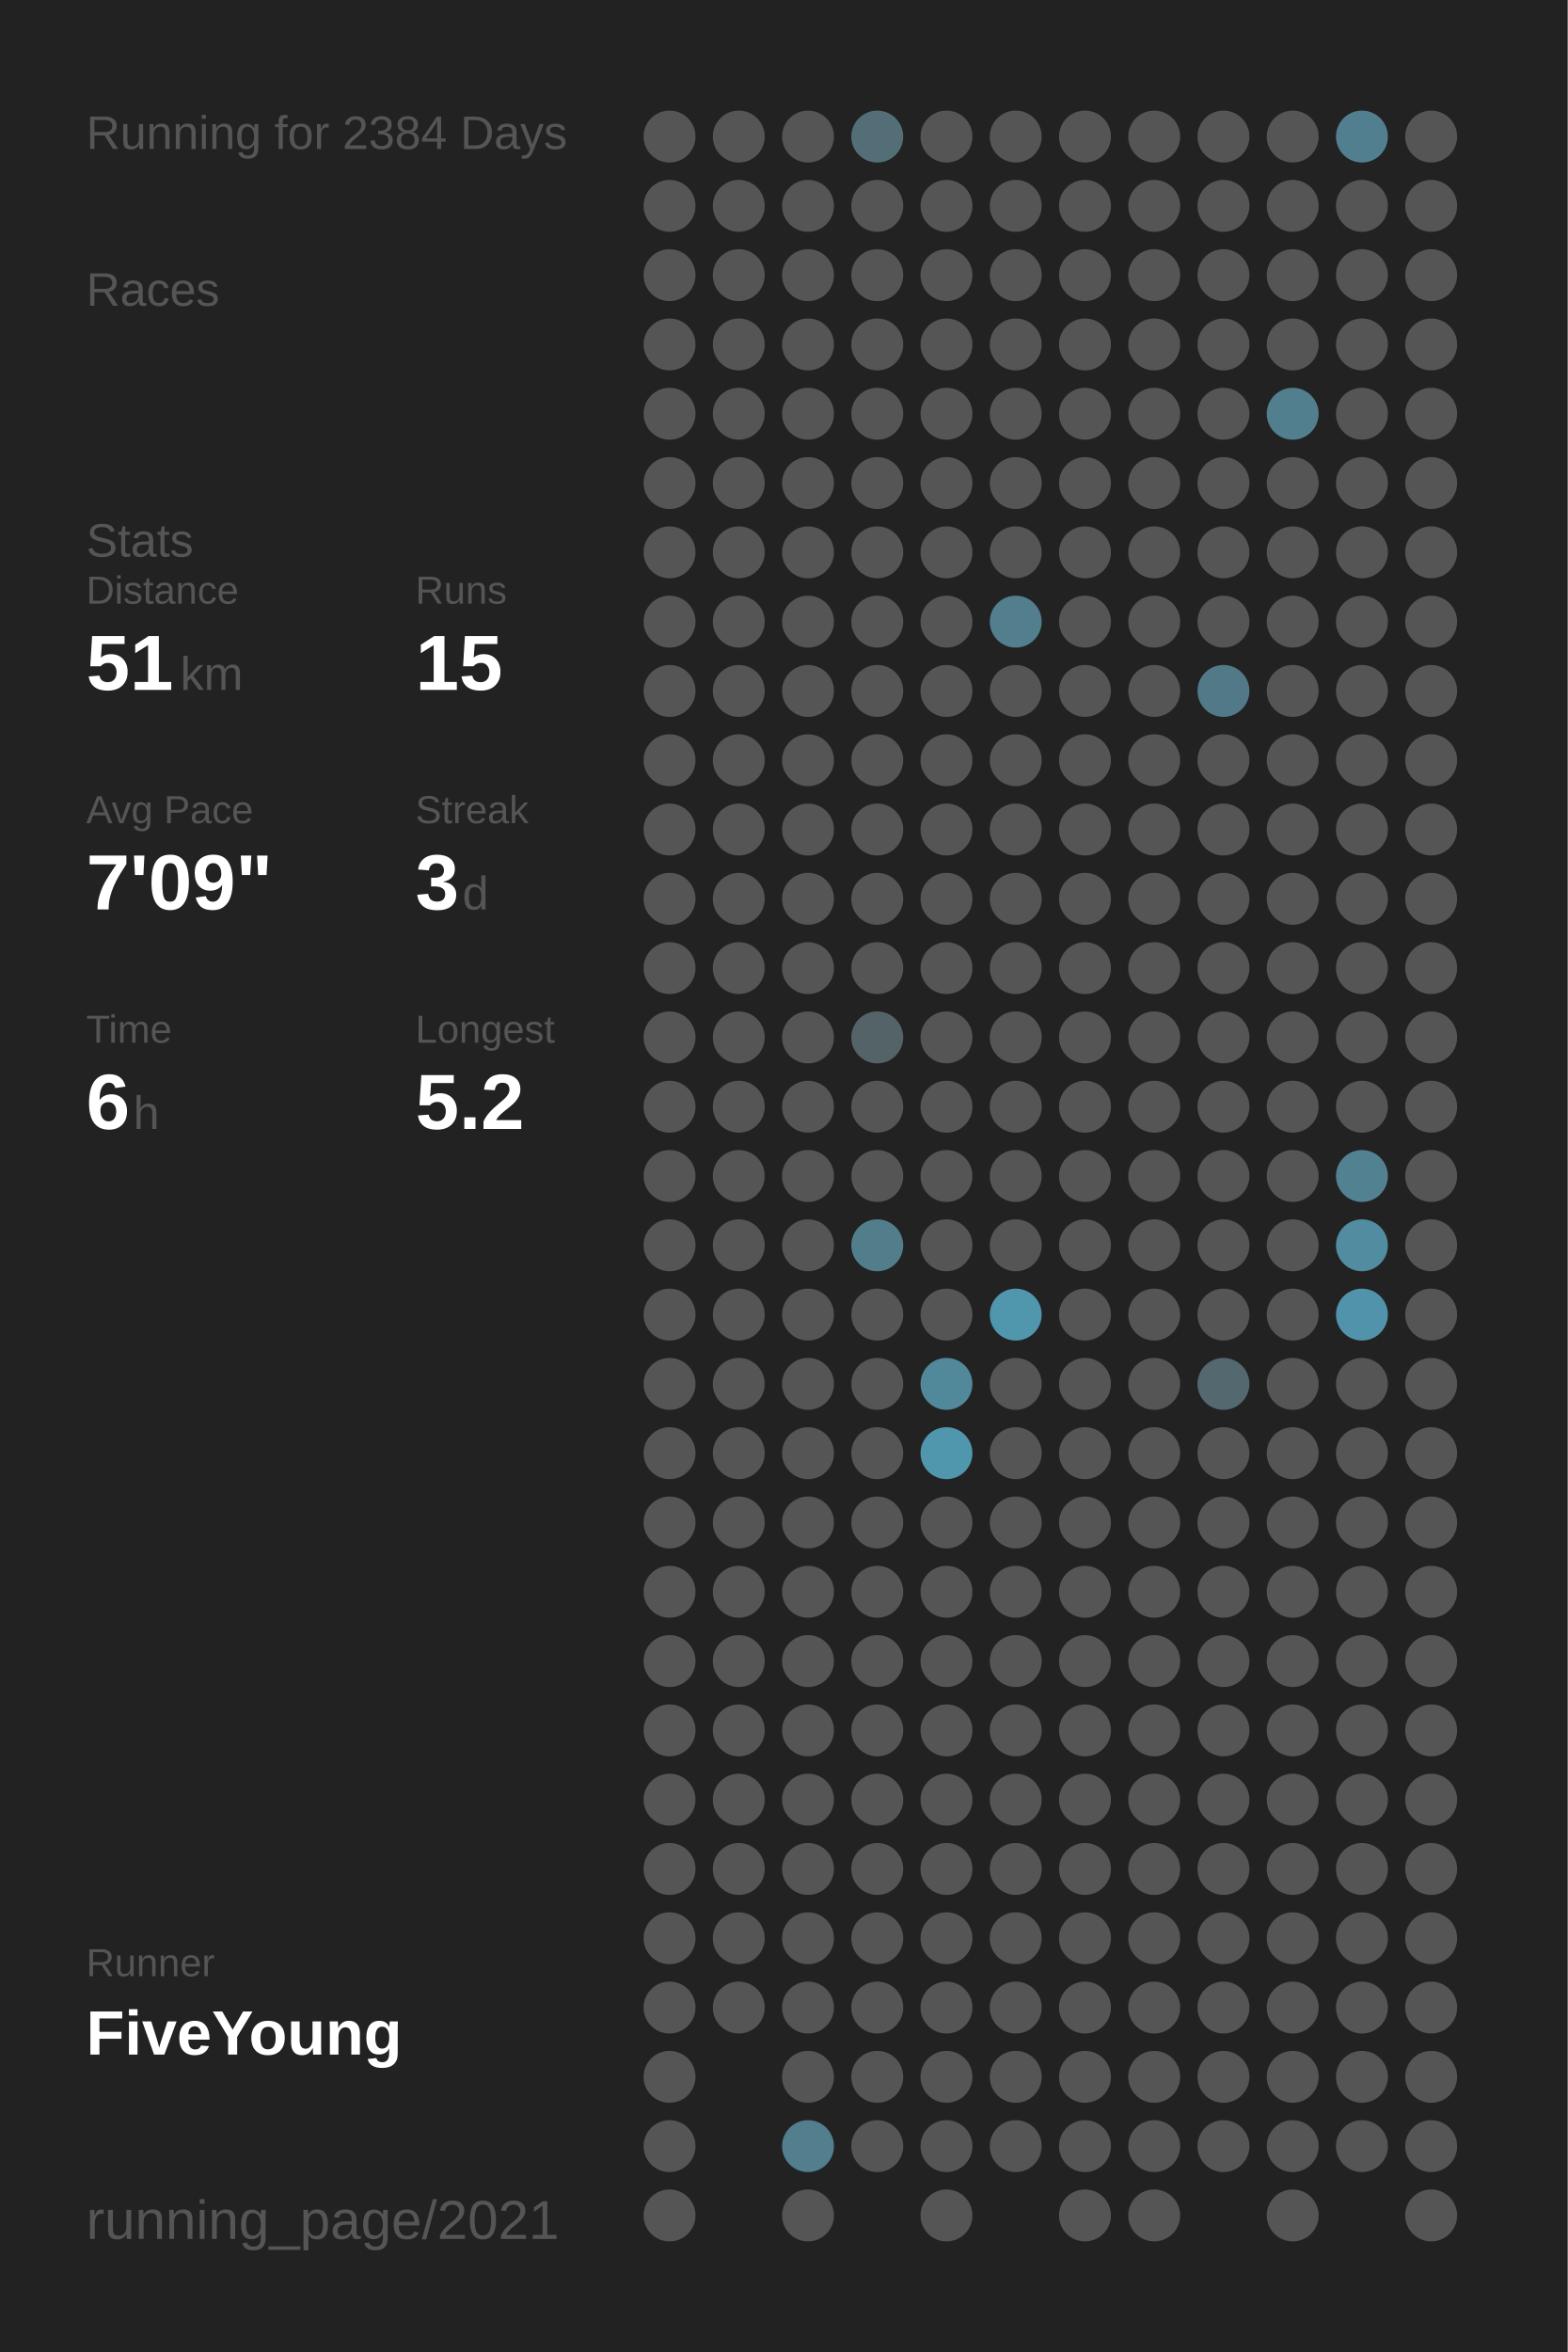
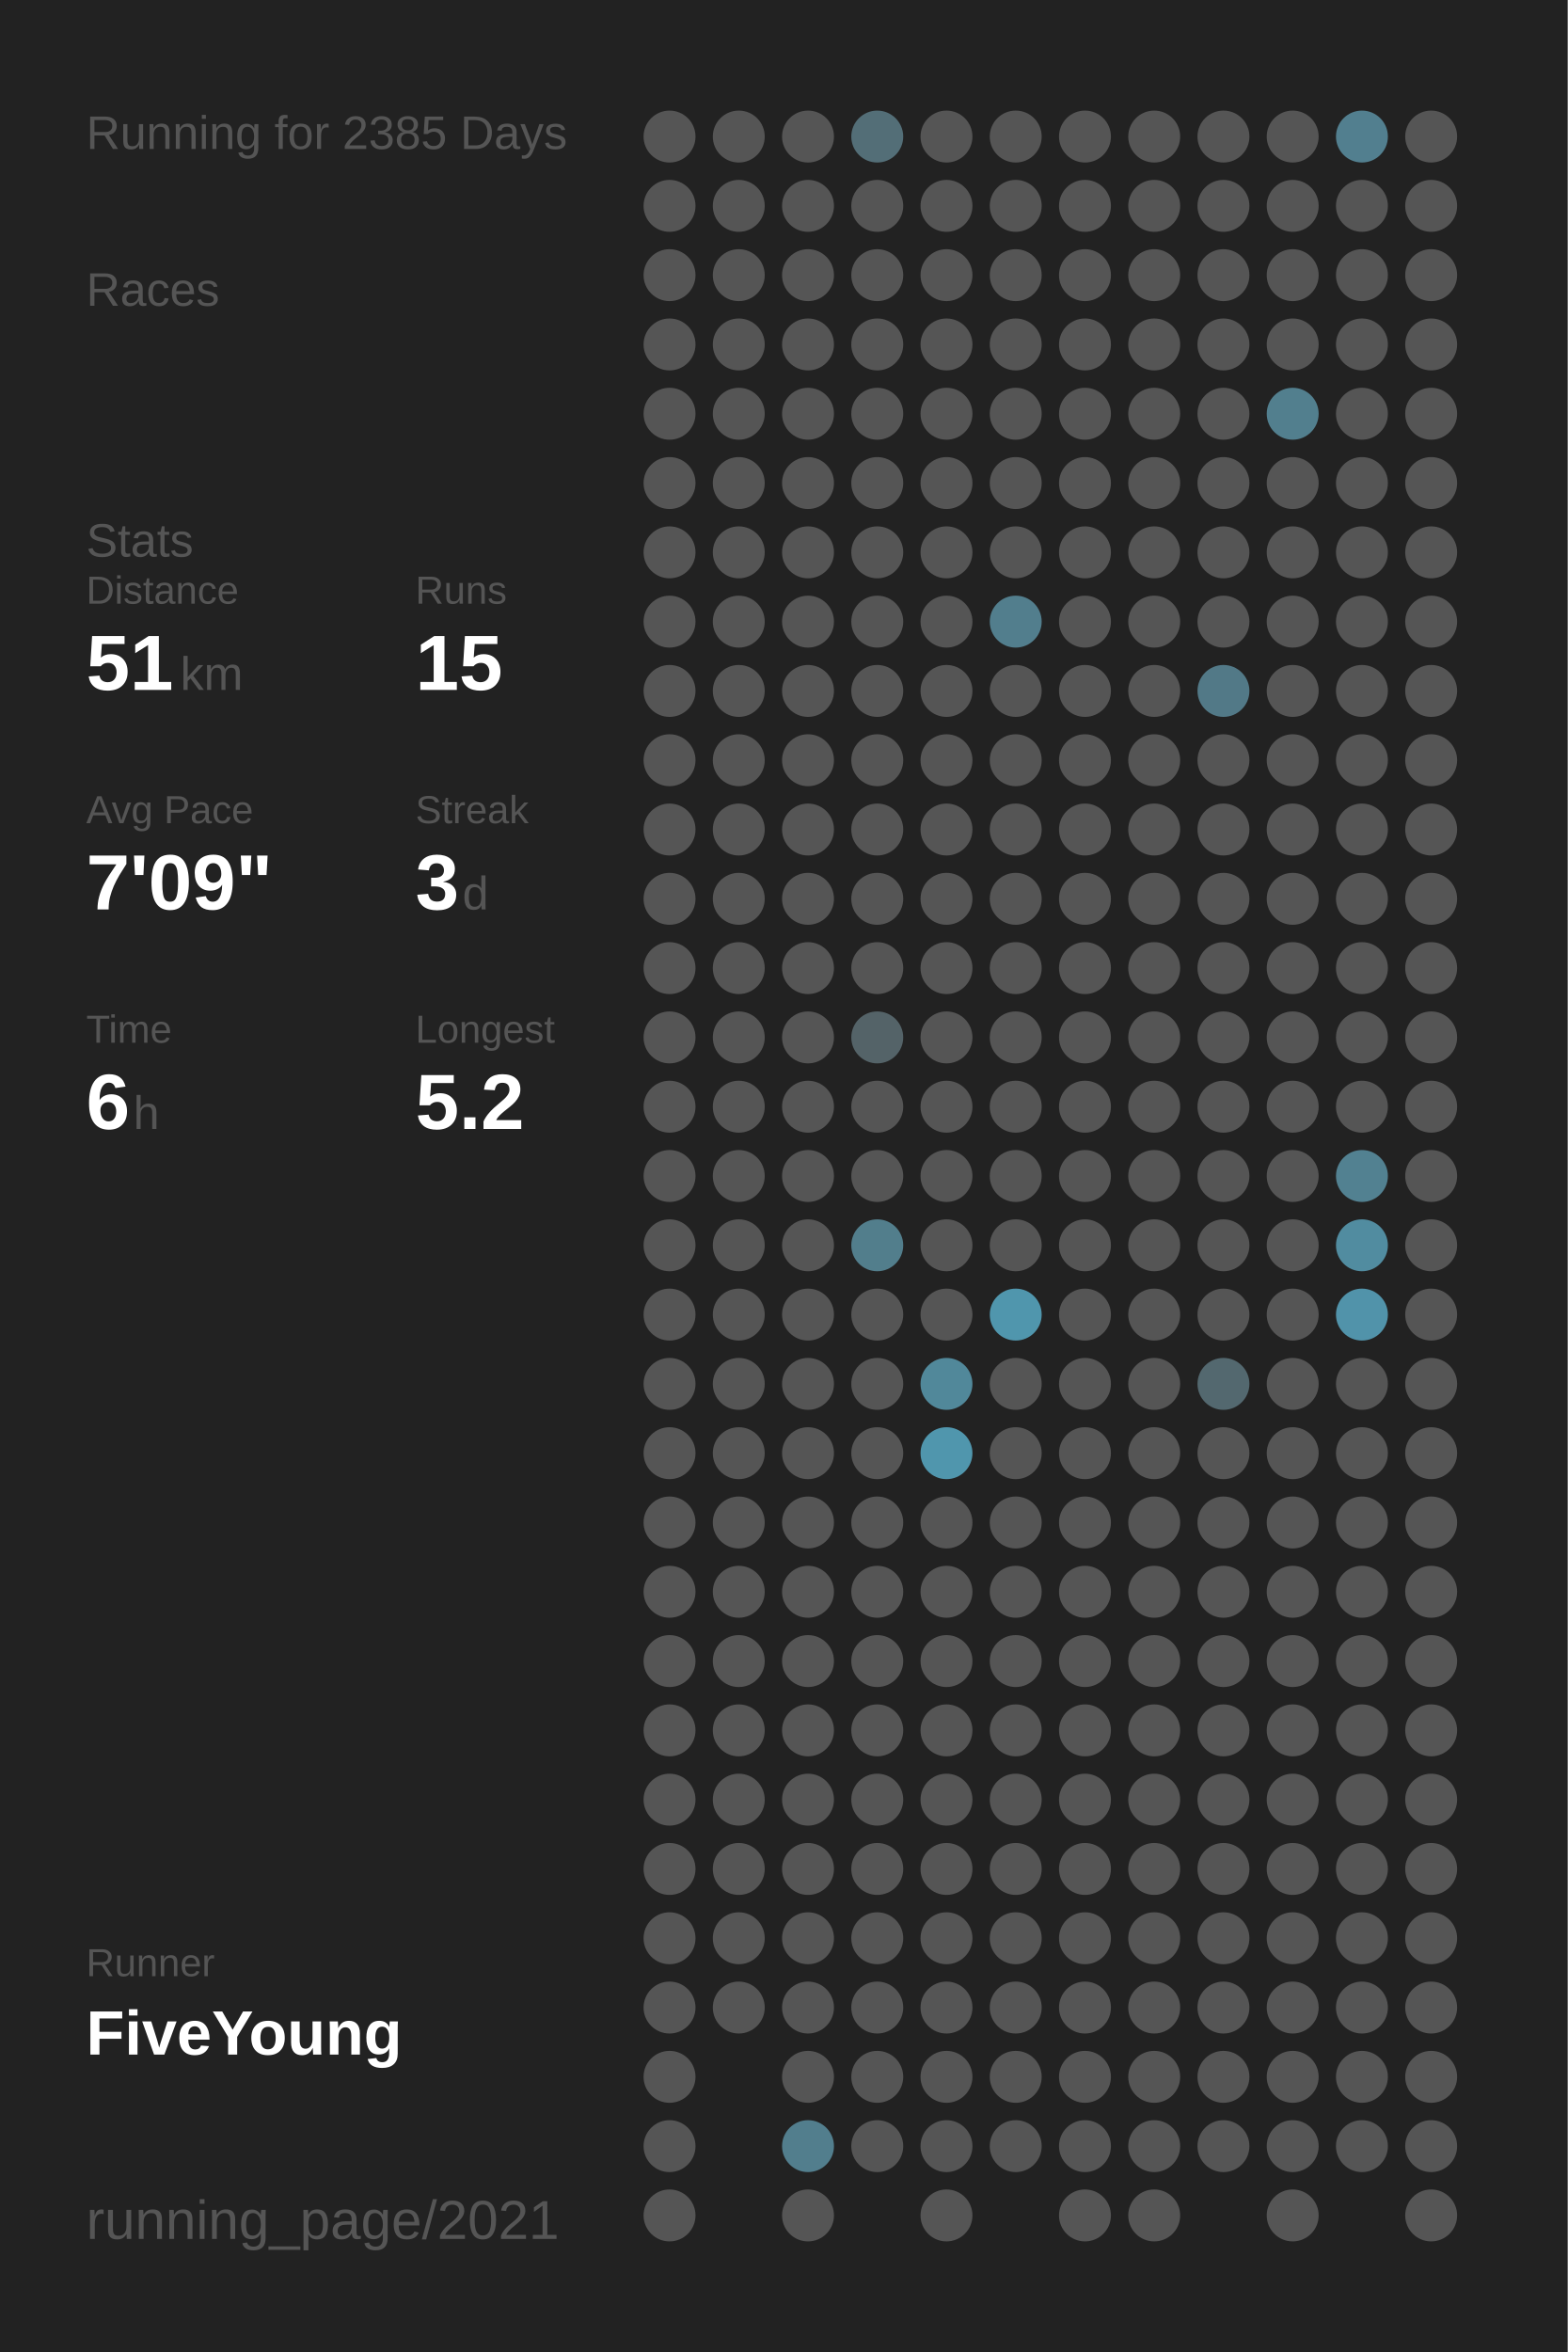
<svg xmlns="http://www.w3.org/2000/svg" baseProfile="full" height="300mm" version="1.1" viewBox="0,0,200,300" width="200mm">
  <defs />
  <rect fill="#222222" height="300" width="200" x="0" y="0" />
-   <text fill="#555555" style="font-size:6px; font-family:Arial;" x="11" y="19">Running for 2384 Days</text>
+   <text fill="#555555" style="font-size:6px; font-family:Arial;" x="11" y="19">Running for 2385 Days</text>
  <text fill="#555555" style="font-size:6px; font-family:Arial;" x="11" y="39">Races</text>
  <text fill="#555555" style="font-size:6px; font-family:Arial;" x="11" y="71">Stats</text>
  <text fill="#555555" style="font-size:5px; font-family:Arial;" x="11" y="77">Distance</text>
  <text fill="#FFFFFF" style="font-size:10px; font-family:Arial; font-weight:bold;" x="11" y="88">51</text>
  <text fill="#555555" style="font-size:6px; font-family:Arial;" x="23" y="88">km</text>
  <text fill="#555555" style="font-size:5px; font-family:Arial;" x="53" y="77">Runs</text>
  <text fill="#FFFFFF" style="font-size:10px; font-family:Arial; font-weight:bold;" x="53" y="88">15</text>
  <text fill="#555555" style="font-size:5px; font-family:Arial;" x="11" y="105">Avg Pace</text>
  <text fill="#FFFFFF" style="font-size:10px; font-family:Arial; font-weight:bold;" x="11" y="116">7'09"</text>
  <text fill="#555555" style="font-size:5px; font-family:Arial;" x="53" y="105">Streak</text>
  <text fill="#FFFFFF" style="font-size:10px; font-family:Arial; font-weight:bold;" x="53" y="116">3</text>
  <text fill="#555555" style="font-size:6px; font-family:Arial;" x="59" y="116">d</text>
  <text fill="#555555" style="font-size:5px; font-family:Arial;" x="11" y="133">Time</text>
  <text fill="#FFFFFF" style="font-size:10px; font-family:Arial; font-weight:bold;" x="11" y="144">6</text>
  <text fill="#555555" style="font-size:6px; font-family:Arial;" x="17" y="144">h</text>
  <text fill="#555555" style="font-size:5px; font-family:Arial;" x="53" y="133">Longest</text>
  <text fill="#FFFFFF" style="font-size:10px; font-family:Arial; font-weight:bold;" x="53" y="144">5.2</text>
  <text fill="#555555" style="font-size:5px; font-family:Arial;" x="11" y="252.065">Runner</text>
  <text fill="#FFFFFF" style="font-size:8px; font-family:Arial; font-weight:bold;" x="11" y="262.065">FiveYoung</text>
  <text fill="#555555" style="font-size:7px; font-family:Arial;" x="11" y="285.581">running_page/2021</text>
  <circle cx="85.417" cy="17.419" fill="#555555" r="3.312" />
  <circle cx="85.417" cy="26.258" fill="#555555" r="3.312" />
  <circle cx="85.417" cy="35.097" fill="#555555" r="3.312" />
  <circle cx="85.417" cy="43.935" fill="#555555" r="3.312" />
  <circle cx="85.417" cy="52.774" fill="#555555" r="3.312" />
  <circle cx="85.417" cy="61.613" fill="#555555" r="3.312" />
  <circle cx="85.417" cy="70.452" fill="#555555" r="3.312" />
  <circle cx="85.417" cy="79.29" fill="#555555" r="3.312" />
  <circle cx="85.417" cy="88.129" fill="#555555" r="3.312" />
  <circle cx="85.417" cy="96.968" fill="#555555" r="3.312" />
  <circle cx="85.417" cy="105.806" fill="#555555" r="3.312" />
  <circle cx="85.417" cy="114.645" fill="#555555" r="3.312" />
  <circle cx="85.417" cy="123.484" fill="#555555" r="3.312" />
  <circle cx="85.417" cy="132.323" fill="#555555" r="3.312" />
  <circle cx="85.417" cy="141.161" fill="#555555" r="3.312" />
  <circle cx="85.417" cy="150" fill="#555555" r="3.312" />
  <circle cx="85.417" cy="158.839" fill="#555555" r="3.312" />
  <circle cx="85.417" cy="167.677" fill="#555555" r="3.312" />
  <circle cx="85.417" cy="176.516" fill="#555555" r="3.312" />
  <circle cx="85.417" cy="185.355" fill="#555555" r="3.312" />
  <circle cx="85.417" cy="194.194" fill="#555555" r="3.312" />
  <circle cx="85.417" cy="203.032" fill="#555555" r="3.312" />
  <circle cx="85.417" cy="211.871" fill="#555555" r="3.312" />
  <circle cx="85.417" cy="220.71" fill="#555555" r="3.312" />
  <circle cx="85.417" cy="229.548" fill="#555555" r="3.312" />
  <circle cx="85.417" cy="238.387" fill="#555555" r="3.312" />
  <circle cx="85.417" cy="247.226" fill="#555555" r="3.312" />
  <circle cx="85.417" cy="256.065" fill="#555555" r="3.312" />
  <circle cx="85.417" cy="264.903" fill="#555555" r="3.312" />
  <circle cx="85.417" cy="273.742" fill="#555555" r="3.312" />
  <circle cx="85.417" cy="282.581" fill="#555555" r="3.312" />
  <circle cx="94.25" cy="17.419" fill="#555555" r="3.312" />
  <circle cx="94.25" cy="26.258" fill="#555555" r="3.312" />
  <circle cx="94.25" cy="35.097" fill="#555555" r="3.312" />
  <circle cx="94.25" cy="43.935" fill="#555555" r="3.312" />
  <circle cx="94.25" cy="52.774" fill="#555555" r="3.312" />
  <circle cx="94.25" cy="61.613" fill="#555555" r="3.312" />
  <circle cx="94.25" cy="70.452" fill="#555555" r="3.312" />
  <circle cx="94.25" cy="79.29" fill="#555555" r="3.312" />
  <circle cx="94.25" cy="88.129" fill="#555555" r="3.312" />
  <circle cx="94.25" cy="96.968" fill="#555555" r="3.312" />
  <circle cx="94.25" cy="105.806" fill="#555555" r="3.312" />
  <circle cx="94.25" cy="114.645" fill="#555555" r="3.312" />
  <circle cx="94.25" cy="123.484" fill="#555555" r="3.312" />
  <circle cx="94.25" cy="132.323" fill="#555555" r="3.312" />
  <circle cx="94.25" cy="141.161" fill="#555555" r="3.312" />
  <circle cx="94.25" cy="150" fill="#555555" r="3.312" />
  <circle cx="94.25" cy="158.839" fill="#555555" r="3.312" />
  <circle cx="94.25" cy="167.677" fill="#555555" r="3.312" />
  <circle cx="94.25" cy="176.516" fill="#555555" r="3.312" />
  <circle cx="94.25" cy="185.355" fill="#555555" r="3.312" />
  <circle cx="94.25" cy="194.194" fill="#555555" r="3.312" />
  <circle cx="94.25" cy="203.032" fill="#555555" r="3.312" />
  <circle cx="94.25" cy="211.871" fill="#555555" r="3.312" />
  <circle cx="94.25" cy="220.71" fill="#555555" r="3.312" />
  <circle cx="94.25" cy="229.548" fill="#555555" r="3.312" />
  <circle cx="94.25" cy="238.387" fill="#555555" r="3.312" />
  <circle cx="94.25" cy="247.226" fill="#555555" r="3.312" />
  <circle cx="94.25" cy="256.065" fill="#555555" r="3.312" />
  <circle cx="103.083" cy="17.419" fill="#555555" r="3.312" />
  <circle cx="103.083" cy="26.258" fill="#555555" r="3.312" />
  <circle cx="103.083" cy="35.097" fill="#555555" r="3.312" />
  <circle cx="103.083" cy="43.935" fill="#555555" r="3.312" />
  <circle cx="103.083" cy="52.774" fill="#555555" r="3.312" />
  <circle cx="103.083" cy="61.613" fill="#555555" r="3.312" />
  <circle cx="103.083" cy="70.452" fill="#555555" r="3.312" />
  <circle cx="103.083" cy="79.29" fill="#555555" r="3.312" />
  <circle cx="103.083" cy="88.129" fill="#555555" r="3.312" />
  <circle cx="103.083" cy="96.968" fill="#555555" r="3.312" />
  <circle cx="103.083" cy="105.806" fill="#555555" r="3.312" />
  <circle cx="103.083" cy="114.645" fill="#555555" r="3.312" />
  <circle cx="103.083" cy="123.484" fill="#555555" r="3.312" />
  <circle cx="103.083" cy="132.323" fill="#555555" r="3.312" />
  <circle cx="103.083" cy="141.161" fill="#555555" r="3.312" />
  <circle cx="103.083" cy="150" fill="#555555" r="3.312" />
  <circle cx="103.083" cy="158.839" fill="#555555" r="3.312" />
  <circle cx="103.083" cy="167.677" fill="#555555" r="3.312" />
  <circle cx="103.083" cy="176.516" fill="#555555" r="3.312" />
  <circle cx="103.083" cy="185.355" fill="#555555" r="3.312" />
  <circle cx="103.083" cy="194.194" fill="#555555" r="3.312" />
  <circle cx="103.083" cy="203.032" fill="#555555" r="3.312" />
  <circle cx="103.083" cy="211.871" fill="#555555" r="3.312" />
  <circle cx="103.083" cy="220.71" fill="#555555" r="3.312" />
  <circle cx="103.083" cy="229.548" fill="#555555" r="3.312" />
  <circle cx="103.083" cy="238.387" fill="#555555" r="3.312" />
  <circle cx="103.083" cy="247.226" fill="#555555" r="3.312" />
  <circle cx="103.083" cy="256.065" fill="#555555" r="3.312" />
  <circle cx="103.083" cy="264.903" fill="#555555" r="3.312" />
  <circle cx="103.083" cy="273.742" fill="#527e8d" r="3.312" />
  <circle cx="103.083" cy="282.581" fill="#555555" r="3.312" />
  <circle cx="111.917" cy="17.419" fill="#536e77" r="3.312" />
  <circle cx="111.917" cy="26.258" fill="#555555" r="3.312" />
  <circle cx="111.917" cy="35.097" fill="#555555" r="3.312" />
  <circle cx="111.917" cy="43.935" fill="#555555" r="3.312" />
  <circle cx="111.917" cy="52.774" fill="#555555" r="3.312" />
  <circle cx="111.917" cy="61.613" fill="#555555" r="3.312" />
  <circle cx="111.917" cy="70.452" fill="#555555" r="3.312" />
  <circle cx="111.917" cy="79.29" fill="#555555" r="3.312" />
  <circle cx="111.917" cy="88.129" fill="#555555" r="3.312" />
  <circle cx="111.917" cy="96.968" fill="#555555" r="3.312" />
  <circle cx="111.917" cy="105.806" fill="#555555" r="3.312" />
  <circle cx="111.917" cy="114.645" fill="#555555" r="3.312" />
  <circle cx="111.917" cy="123.484" fill="#555555" r="3.312" />
  <circle cx="111.917" cy="132.323" fill="#546368" r="3.312" />
  <circle cx="111.917" cy="141.161" fill="#555555" r="3.312" />
  <circle cx="111.917" cy="150" fill="#555555" r="3.312" />
  <circle cx="111.917" cy="158.839" fill="#527e8c" r="3.312" />
  <circle cx="111.917" cy="167.677" fill="#555555" r="3.312" />
  <circle cx="111.917" cy="176.516" fill="#555555" r="3.312" />
  <circle cx="111.917" cy="185.355" fill="#555555" r="3.312" />
  <circle cx="111.917" cy="194.194" fill="#555555" r="3.312" />
  <circle cx="111.917" cy="203.032" fill="#555555" r="3.312" />
  <circle cx="111.917" cy="211.871" fill="#555555" r="3.312" />
  <circle cx="111.917" cy="220.71" fill="#555555" r="3.312" />
  <circle cx="111.917" cy="229.548" fill="#555555" r="3.312" />
  <circle cx="111.917" cy="238.387" fill="#555555" r="3.312" />
  <circle cx="111.917" cy="247.226" fill="#555555" r="3.312" />
  <circle cx="111.917" cy="256.065" fill="#555555" r="3.312" />
  <circle cx="111.917" cy="264.903" fill="#555555" r="3.312" />
  <circle cx="111.917" cy="273.742" fill="#555555" r="3.312" />
  <circle cx="120.75" cy="17.419" fill="#555555" r="3.312" />
  <circle cx="120.75" cy="26.258" fill="#555555" r="3.312" />
  <circle cx="120.75" cy="35.097" fill="#555555" r="3.312" />
  <circle cx="120.75" cy="43.935" fill="#555555" r="3.312" />
  <circle cx="120.75" cy="52.774" fill="#555555" r="3.312" />
  <circle cx="120.75" cy="61.613" fill="#555555" r="3.312" />
  <circle cx="120.75" cy="70.452" fill="#555555" r="3.312" />
  <circle cx="120.75" cy="79.29" fill="#555555" r="3.312" />
  <circle cx="120.75" cy="88.129" fill="#555555" r="3.312" />
  <circle cx="120.75" cy="96.968" fill="#555555" r="3.312" />
  <circle cx="120.75" cy="105.806" fill="#555555" r="3.312" />
  <circle cx="120.75" cy="114.645" fill="#555555" r="3.312" />
  <circle cx="120.75" cy="123.484" fill="#555555" r="3.312" />
  <circle cx="120.75" cy="132.323" fill="#555555" r="3.312" />
  <circle cx="120.75" cy="141.161" fill="#555555" r="3.312" />
  <circle cx="120.75" cy="150" fill="#555555" r="3.312" />
  <circle cx="120.75" cy="158.839" fill="#555555" r="3.312" />
  <circle cx="120.75" cy="167.677" fill="#555555" r="3.312" />
  <circle cx="120.75" cy="176.516" fill="#51889a" r="3.312" />
  <circle cx="120.75" cy="185.355" fill="#5096ad" r="3.312" />
  <circle cx="120.75" cy="194.194" fill="#555555" r="3.312" />
  <circle cx="120.75" cy="203.032" fill="#555555" r="3.312" />
  <circle cx="120.75" cy="211.871" fill="#555555" r="3.312" />
  <circle cx="120.75" cy="220.71" fill="#555555" r="3.312" />
  <circle cx="120.75" cy="229.548" fill="#555555" r="3.312" />
  <circle cx="120.75" cy="238.387" fill="#555555" r="3.312" />
  <circle cx="120.75" cy="247.226" fill="#555555" r="3.312" />
  <circle cx="120.75" cy="256.065" fill="#555555" r="3.312" />
  <circle cx="120.75" cy="264.903" fill="#555555" r="3.312" />
  <circle cx="120.75" cy="273.742" fill="#555555" r="3.312" />
  <circle cx="120.75" cy="282.581" fill="#555555" r="3.312" />
  <circle cx="129.583" cy="17.419" fill="#555555" r="3.312" />
  <circle cx="129.583" cy="26.258" fill="#555555" r="3.312" />
  <circle cx="129.583" cy="35.097" fill="#555555" r="3.312" />
  <circle cx="129.583" cy="43.935" fill="#555555" r="3.312" />
  <circle cx="129.583" cy="52.774" fill="#555555" r="3.312" />
  <circle cx="129.583" cy="61.613" fill="#555555" r="3.312" />
  <circle cx="129.583" cy="70.452" fill="#555555" r="3.312" />
  <circle cx="129.583" cy="79.29" fill="#527e8d" r="3.312" />
  <circle cx="129.583" cy="88.129" fill="#555555" r="3.312" />
  <circle cx="129.583" cy="96.968" fill="#555555" r="3.312" />
  <circle cx="129.583" cy="105.806" fill="#555555" r="3.312" />
  <circle cx="129.583" cy="114.645" fill="#555555" r="3.312" />
  <circle cx="129.583" cy="123.484" fill="#555555" r="3.312" />
  <circle cx="129.583" cy="132.323" fill="#555555" r="3.312" />
  <circle cx="129.583" cy="141.161" fill="#555555" r="3.312" />
  <circle cx="129.583" cy="150" fill="#555555" r="3.312" />
  <circle cx="129.583" cy="158.839" fill="#555555" r="3.312" />
  <circle cx="129.583" cy="167.677" fill="#5096ad" r="3.312" />
  <circle cx="129.583" cy="176.516" fill="#555555" r="3.312" />
  <circle cx="129.583" cy="185.355" fill="#555555" r="3.312" />
  <circle cx="129.583" cy="194.194" fill="#555555" r="3.312" />
  <circle cx="129.583" cy="203.032" fill="#555555" r="3.312" />
  <circle cx="129.583" cy="211.871" fill="#555555" r="3.312" />
  <circle cx="129.583" cy="220.71" fill="#555555" r="3.312" />
  <circle cx="129.583" cy="229.548" fill="#555555" r="3.312" />
  <circle cx="129.583" cy="238.387" fill="#555555" r="3.312" />
  <circle cx="129.583" cy="247.226" fill="#555555" r="3.312" />
  <circle cx="129.583" cy="256.065" fill="#555555" r="3.312" />
  <circle cx="129.583" cy="264.903" fill="#555555" r="3.312" />
  <circle cx="129.583" cy="273.742" fill="#555555" r="3.312" />
  <circle cx="138.417" cy="17.419" fill="#555555" r="3.312" />
  <circle cx="138.417" cy="26.258" fill="#555555" r="3.312" />
  <circle cx="138.417" cy="35.097" fill="#555555" r="3.312" />
  <circle cx="138.417" cy="43.935" fill="#555555" r="3.312" />
  <circle cx="138.417" cy="52.774" fill="#555555" r="3.312" />
  <circle cx="138.417" cy="61.613" fill="#555555" r="3.312" />
  <circle cx="138.417" cy="70.452" fill="#555555" r="3.312" />
  <circle cx="138.417" cy="79.29" fill="#555555" r="3.312" />
  <circle cx="138.417" cy="88.129" fill="#555555" r="3.312" />
  <circle cx="138.417" cy="96.968" fill="#555555" r="3.312" />
  <circle cx="138.417" cy="105.806" fill="#555555" r="3.312" />
  <circle cx="138.417" cy="114.645" fill="#555555" r="3.312" />
  <circle cx="138.417" cy="123.484" fill="#555555" r="3.312" />
  <circle cx="138.417" cy="132.323" fill="#555555" r="3.312" />
  <circle cx="138.417" cy="141.161" fill="#555555" r="3.312" />
  <circle cx="138.417" cy="150" fill="#555555" r="3.312" />
  <circle cx="138.417" cy="158.839" fill="#555555" r="3.312" />
  <circle cx="138.417" cy="167.677" fill="#555555" r="3.312" />
  <circle cx="138.417" cy="176.516" fill="#555555" r="3.312" />
  <circle cx="138.417" cy="185.355" fill="#555555" r="3.312" />
  <circle cx="138.417" cy="194.194" fill="#555555" r="3.312" />
  <circle cx="138.417" cy="203.032" fill="#555555" r="3.312" />
  <circle cx="138.417" cy="211.871" fill="#555555" r="3.312" />
  <circle cx="138.417" cy="220.71" fill="#555555" r="3.312" />
  <circle cx="138.417" cy="229.548" fill="#555555" r="3.312" />
  <circle cx="138.417" cy="238.387" fill="#555555" r="3.312" />
  <circle cx="138.417" cy="247.226" fill="#555555" r="3.312" />
  <circle cx="138.417" cy="256.065" fill="#555555" r="3.312" />
  <circle cx="138.417" cy="264.903" fill="#555555" r="3.312" />
  <circle cx="138.417" cy="273.742" fill="#555555" r="3.312" />
  <circle cx="138.417" cy="282.581" fill="#555555" r="3.312" />
  <circle cx="147.25" cy="17.419" fill="#555555" r="3.312" />
  <circle cx="147.25" cy="26.258" fill="#555555" r="3.312" />
  <circle cx="147.25" cy="35.097" fill="#555555" r="3.312" />
  <circle cx="147.25" cy="43.935" fill="#555555" r="3.312" />
  <circle cx="147.25" cy="52.774" fill="#555555" r="3.312" />
  <circle cx="147.25" cy="61.613" fill="#555555" r="3.312" />
  <circle cx="147.25" cy="70.452" fill="#555555" r="3.312" />
  <circle cx="147.25" cy="79.29" fill="#555555" r="3.312" />
  <circle cx="147.25" cy="88.129" fill="#555555" r="3.312" />
  <circle cx="147.25" cy="96.968" fill="#555555" r="3.312" />
  <circle cx="147.25" cy="105.806" fill="#555555" r="3.312" />
  <circle cx="147.25" cy="114.645" fill="#555555" r="3.312" />
  <circle cx="147.25" cy="123.484" fill="#555555" r="3.312" />
  <circle cx="147.25" cy="132.323" fill="#555555" r="3.312" />
  <circle cx="147.25" cy="141.161" fill="#555555" r="3.312" />
  <circle cx="147.25" cy="150" fill="#555555" r="3.312" />
  <circle cx="147.25" cy="158.839" fill="#555555" r="3.312" />
  <circle cx="147.25" cy="167.677" fill="#555555" r="3.312" />
  <circle cx="147.25" cy="176.516" fill="#555555" r="3.312" />
  <circle cx="147.25" cy="185.355" fill="#555555" r="3.312" />
  <circle cx="147.25" cy="194.194" fill="#555555" r="3.312" />
  <circle cx="147.25" cy="203.032" fill="#555555" r="3.312" />
  <circle cx="147.25" cy="211.871" fill="#555555" r="3.312" />
  <circle cx="147.25" cy="220.71" fill="#555555" r="3.312" />
  <circle cx="147.25" cy="229.548" fill="#555555" r="3.312" />
  <circle cx="147.25" cy="238.387" fill="#555555" r="3.312" />
  <circle cx="147.25" cy="247.226" fill="#555555" r="3.312" />
  <circle cx="147.25" cy="256.065" fill="#555555" r="3.312" />
  <circle cx="147.25" cy="264.903" fill="#555555" r="3.312" />
  <circle cx="147.25" cy="273.742" fill="#555555" r="3.312" />
  <circle cx="147.25" cy="282.581" fill="#555555" r="3.312" />
  <circle cx="156.083" cy="17.419" fill="#555555" r="3.312" />
  <circle cx="156.083" cy="26.258" fill="#555555" r="3.312" />
  <circle cx="156.083" cy="35.097" fill="#555555" r="3.312" />
  <circle cx="156.083" cy="43.935" fill="#555555" r="3.312" />
  <circle cx="156.083" cy="52.774" fill="#555555" r="3.312" />
  <circle cx="156.083" cy="61.613" fill="#555555" r="3.312" />
  <circle cx="156.083" cy="70.452" fill="#555555" r="3.312" />
  <circle cx="156.083" cy="79.29" fill="#555555" r="3.312" />
  <circle cx="156.083" cy="88.129" fill="#527987" r="3.312" />
  <circle cx="156.083" cy="96.968" fill="#555555" r="3.312" />
  <circle cx="156.083" cy="105.806" fill="#555555" r="3.312" />
  <circle cx="156.083" cy="114.645" fill="#555555" r="3.312" />
  <circle cx="156.083" cy="123.484" fill="#555555" r="3.312" />
  <circle cx="156.083" cy="132.323" fill="#555555" r="3.312" />
  <circle cx="156.083" cy="141.161" fill="#555555" r="3.312" />
  <circle cx="156.083" cy="150" fill="#555555" r="3.312" />
  <circle cx="156.083" cy="158.839" fill="#555555" r="3.312" />
  <circle cx="156.083" cy="167.677" fill="#555555" r="3.312" />
  <circle cx="156.083" cy="176.516" fill="#53686f" r="3.312" />
  <circle cx="156.083" cy="185.355" fill="#555555" r="3.312" />
  <circle cx="156.083" cy="194.194" fill="#555555" r="3.312" />
  <circle cx="156.083" cy="203.032" fill="#555555" r="3.312" />
  <circle cx="156.083" cy="211.871" fill="#555555" r="3.312" />
  <circle cx="156.083" cy="220.71" fill="#555555" r="3.312" />
  <circle cx="156.083" cy="229.548" fill="#555555" r="3.312" />
  <circle cx="156.083" cy="238.387" fill="#555555" r="3.312" />
  <circle cx="156.083" cy="247.226" fill="#555555" r="3.312" />
  <circle cx="156.083" cy="256.065" fill="#555555" r="3.312" />
  <circle cx="156.083" cy="264.903" fill="#555555" r="3.312" />
  <circle cx="156.083" cy="273.742" fill="#555555" r="3.312" />
  <circle cx="164.917" cy="17.419" fill="#555555" r="3.312" />
  <circle cx="164.917" cy="26.258" fill="#555555" r="3.312" />
  <circle cx="164.917" cy="35.097" fill="#555555" r="3.312" />
  <circle cx="164.917" cy="43.935" fill="#555555" r="3.312" />
  <circle cx="164.917" cy="52.774" fill="#527f8e" r="3.312" />
  <circle cx="164.917" cy="61.613" fill="#555555" r="3.312" />
  <circle cx="164.917" cy="70.452" fill="#555555" r="3.312" />
  <circle cx="164.917" cy="79.29" fill="#555555" r="3.312" />
  <circle cx="164.917" cy="88.129" fill="#555555" r="3.312" />
  <circle cx="164.917" cy="96.968" fill="#555555" r="3.312" />
  <circle cx="164.917" cy="105.806" fill="#555555" r="3.312" />
  <circle cx="164.917" cy="114.645" fill="#555555" r="3.312" />
  <circle cx="164.917" cy="123.484" fill="#555555" r="3.312" />
  <circle cx="164.917" cy="132.323" fill="#555555" r="3.312" />
  <circle cx="164.917" cy="141.161" fill="#555555" r="3.312" />
  <circle cx="164.917" cy="150" fill="#555555" r="3.312" />
  <circle cx="164.917" cy="158.839" fill="#555555" r="3.312" />
  <circle cx="164.917" cy="167.677" fill="#555555" r="3.312" />
  <circle cx="164.917" cy="176.516" fill="#555555" r="3.312" />
  <circle cx="164.917" cy="185.355" fill="#555555" r="3.312" />
  <circle cx="164.917" cy="194.194" fill="#555555" r="3.312" />
  <circle cx="164.917" cy="203.032" fill="#555555" r="3.312" />
  <circle cx="164.917" cy="211.871" fill="#555555" r="3.312" />
  <circle cx="164.917" cy="220.71" fill="#555555" r="3.312" />
  <circle cx="164.917" cy="229.548" fill="#555555" r="3.312" />
  <circle cx="164.917" cy="238.387" fill="#555555" r="3.312" />
  <circle cx="164.917" cy="247.226" fill="#555555" r="3.312" />
  <circle cx="164.917" cy="256.065" fill="#555555" r="3.312" />
  <circle cx="164.917" cy="264.903" fill="#555555" r="3.312" />
  <circle cx="164.917" cy="273.742" fill="#555555" r="3.312" />
  <circle cx="164.917" cy="282.581" fill="#555555" r="3.312" />
  <circle cx="173.75" cy="17.419" fill="#527f8f" r="3.312" />
  <circle cx="173.75" cy="26.258" fill="#555555" r="3.312" />
  <circle cx="173.75" cy="35.097" fill="#555555" r="3.312" />
  <circle cx="173.75" cy="43.935" fill="#555555" r="3.312" />
  <circle cx="173.75" cy="52.774" fill="#555555" r="3.312" />
  <circle cx="173.75" cy="61.613" fill="#555555" r="3.312" />
  <circle cx="173.75" cy="70.452" fill="#555555" r="3.312" />
  <circle cx="173.75" cy="79.29" fill="#555555" r="3.312" />
  <circle cx="173.75" cy="88.129" fill="#555555" r="3.312" />
  <circle cx="173.75" cy="96.968" fill="#555555" r="3.312" />
  <circle cx="173.75" cy="105.806" fill="#555555" r="3.312" />
  <circle cx="173.75" cy="114.645" fill="#555555" r="3.312" />
  <circle cx="173.75" cy="123.484" fill="#555555" r="3.312" />
  <circle cx="173.75" cy="132.323" fill="#555555" r="3.312" />
  <circle cx="173.75" cy="141.161" fill="#555555" r="3.312" />
  <circle cx="173.75" cy="150" fill="#528191" r="3.312" />
  <circle cx="173.75" cy="158.839" fill="#518ca0" r="3.312" />
  <circle cx="173.75" cy="167.677" fill="#5193aa" r="3.312" />
  <circle cx="173.75" cy="176.516" fill="#555555" r="3.312" />
  <circle cx="173.75" cy="185.355" fill="#555555" r="3.312" />
  <circle cx="173.75" cy="194.194" fill="#555555" r="3.312" />
  <circle cx="173.75" cy="203.032" fill="#555555" r="3.312" />
  <circle cx="173.75" cy="211.871" fill="#555555" r="3.312" />
  <circle cx="173.75" cy="220.71" fill="#555555" r="3.312" />
  <circle cx="173.75" cy="229.548" fill="#555555" r="3.312" />
  <circle cx="173.75" cy="238.387" fill="#555555" r="3.312" />
  <circle cx="173.75" cy="247.226" fill="#555555" r="3.312" />
  <circle cx="173.75" cy="256.065" fill="#555555" r="3.312" />
  <circle cx="173.75" cy="264.903" fill="#555555" r="3.312" />
  <circle cx="173.75" cy="273.742" fill="#555555" r="3.312" />
  <circle cx="182.583" cy="17.419" fill="#555555" r="3.312" />
  <circle cx="182.583" cy="26.258" fill="#555555" r="3.312" />
  <circle cx="182.583" cy="35.097" fill="#555555" r="3.312" />
  <circle cx="182.583" cy="43.935" fill="#555555" r="3.312" />
  <circle cx="182.583" cy="52.774" fill="#555555" r="3.312" />
  <circle cx="182.583" cy="61.613" fill="#555555" r="3.312" />
  <circle cx="182.583" cy="70.452" fill="#555555" r="3.312" />
  <circle cx="182.583" cy="79.29" fill="#555555" r="3.312" />
  <circle cx="182.583" cy="88.129" fill="#555555" r="3.312" />
  <circle cx="182.583" cy="96.968" fill="#555555" r="3.312" />
  <circle cx="182.583" cy="105.806" fill="#555555" r="3.312" />
  <circle cx="182.583" cy="114.645" fill="#555555" r="3.312" />
  <circle cx="182.583" cy="123.484" fill="#555555" r="3.312" />
  <circle cx="182.583" cy="132.323" fill="#555555" r="3.312" />
  <circle cx="182.583" cy="141.161" fill="#555555" r="3.312" />
  <circle cx="182.583" cy="150" fill="#555555" r="3.312" />
  <circle cx="182.583" cy="158.839" fill="#555555" r="3.312" />
  <circle cx="182.583" cy="167.677" fill="#555555" r="3.312" />
  <circle cx="182.583" cy="176.516" fill="#555555" r="3.312" />
  <circle cx="182.583" cy="185.355" fill="#555555" r="3.312" />
  <circle cx="182.583" cy="194.194" fill="#555555" r="3.312" />
  <circle cx="182.583" cy="203.032" fill="#555555" r="3.312" />
  <circle cx="182.583" cy="211.871" fill="#555555" r="3.312" />
  <circle cx="182.583" cy="220.71" fill="#555555" r="3.312" />
  <circle cx="182.583" cy="229.548" fill="#555555" r="3.312" />
  <circle cx="182.583" cy="238.387" fill="#555555" r="3.312" />
  <circle cx="182.583" cy="247.226" fill="#555555" r="3.312" />
  <circle cx="182.583" cy="256.065" fill="#555555" r="3.312" />
  <circle cx="182.583" cy="264.903" fill="#555555" r="3.312" />
  <circle cx="182.583" cy="273.742" fill="#555555" r="3.312" />
  <circle cx="182.583" cy="282.581" fill="#555555" r="3.312" />
</svg>
